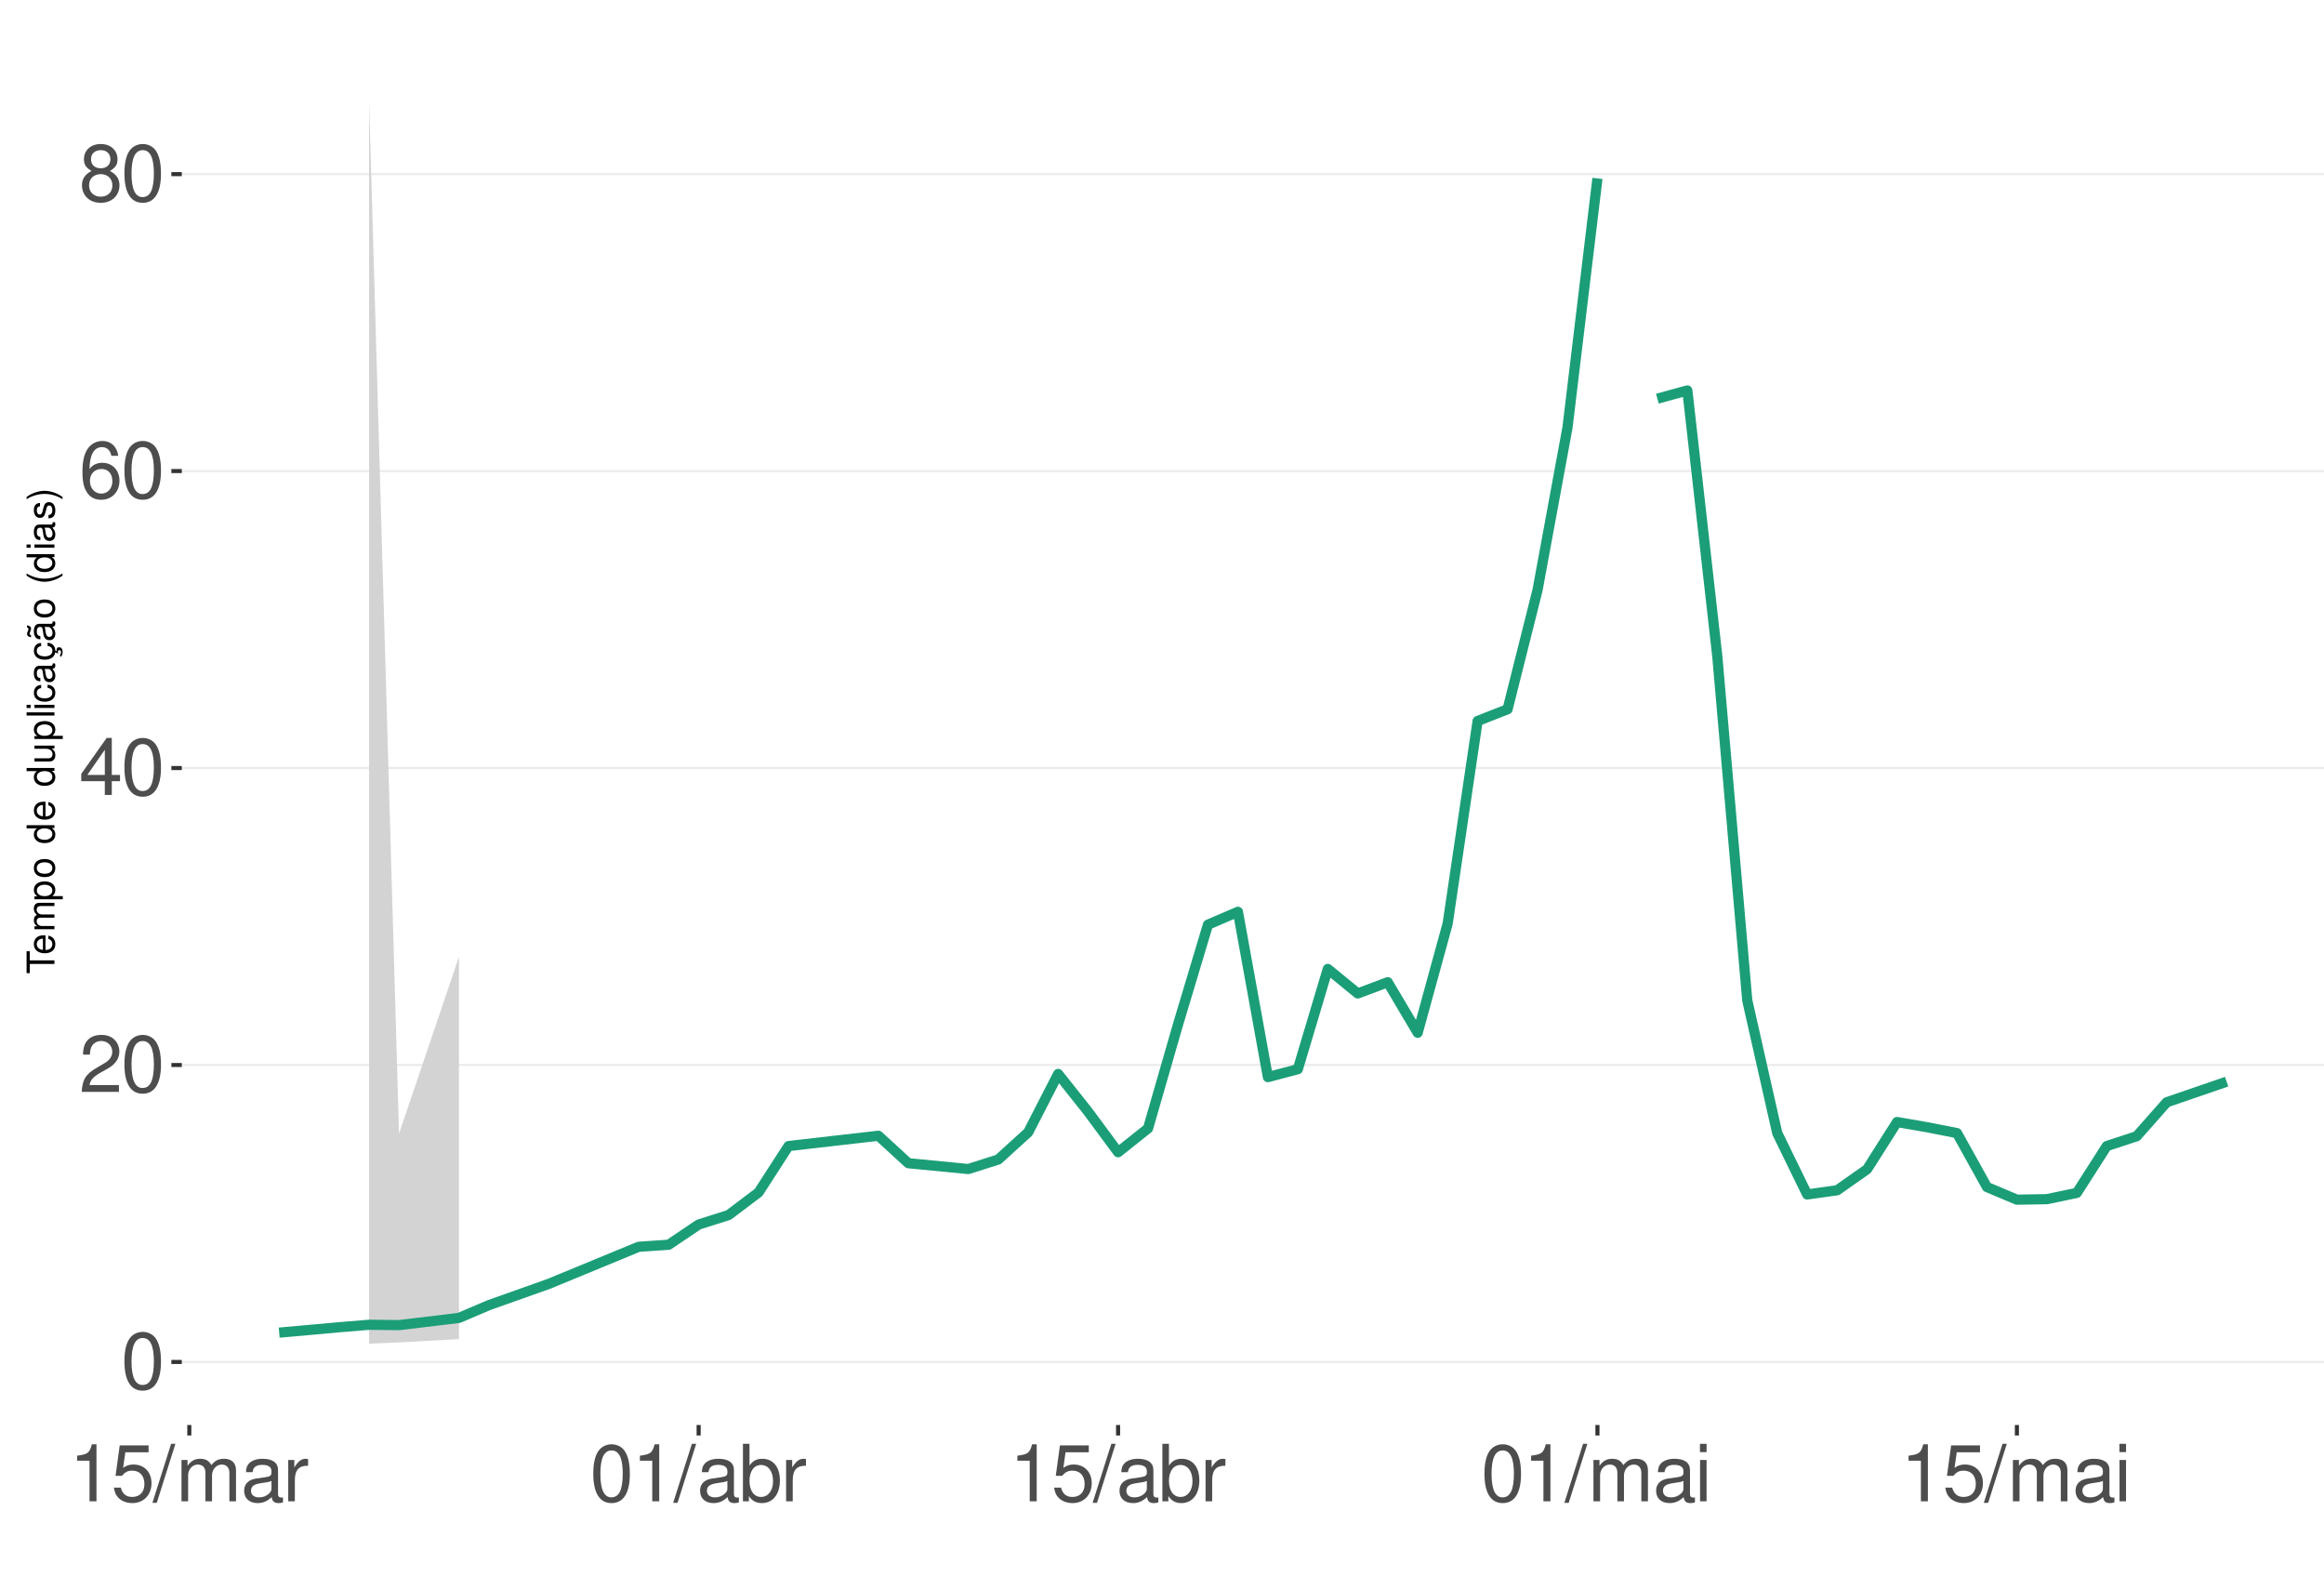
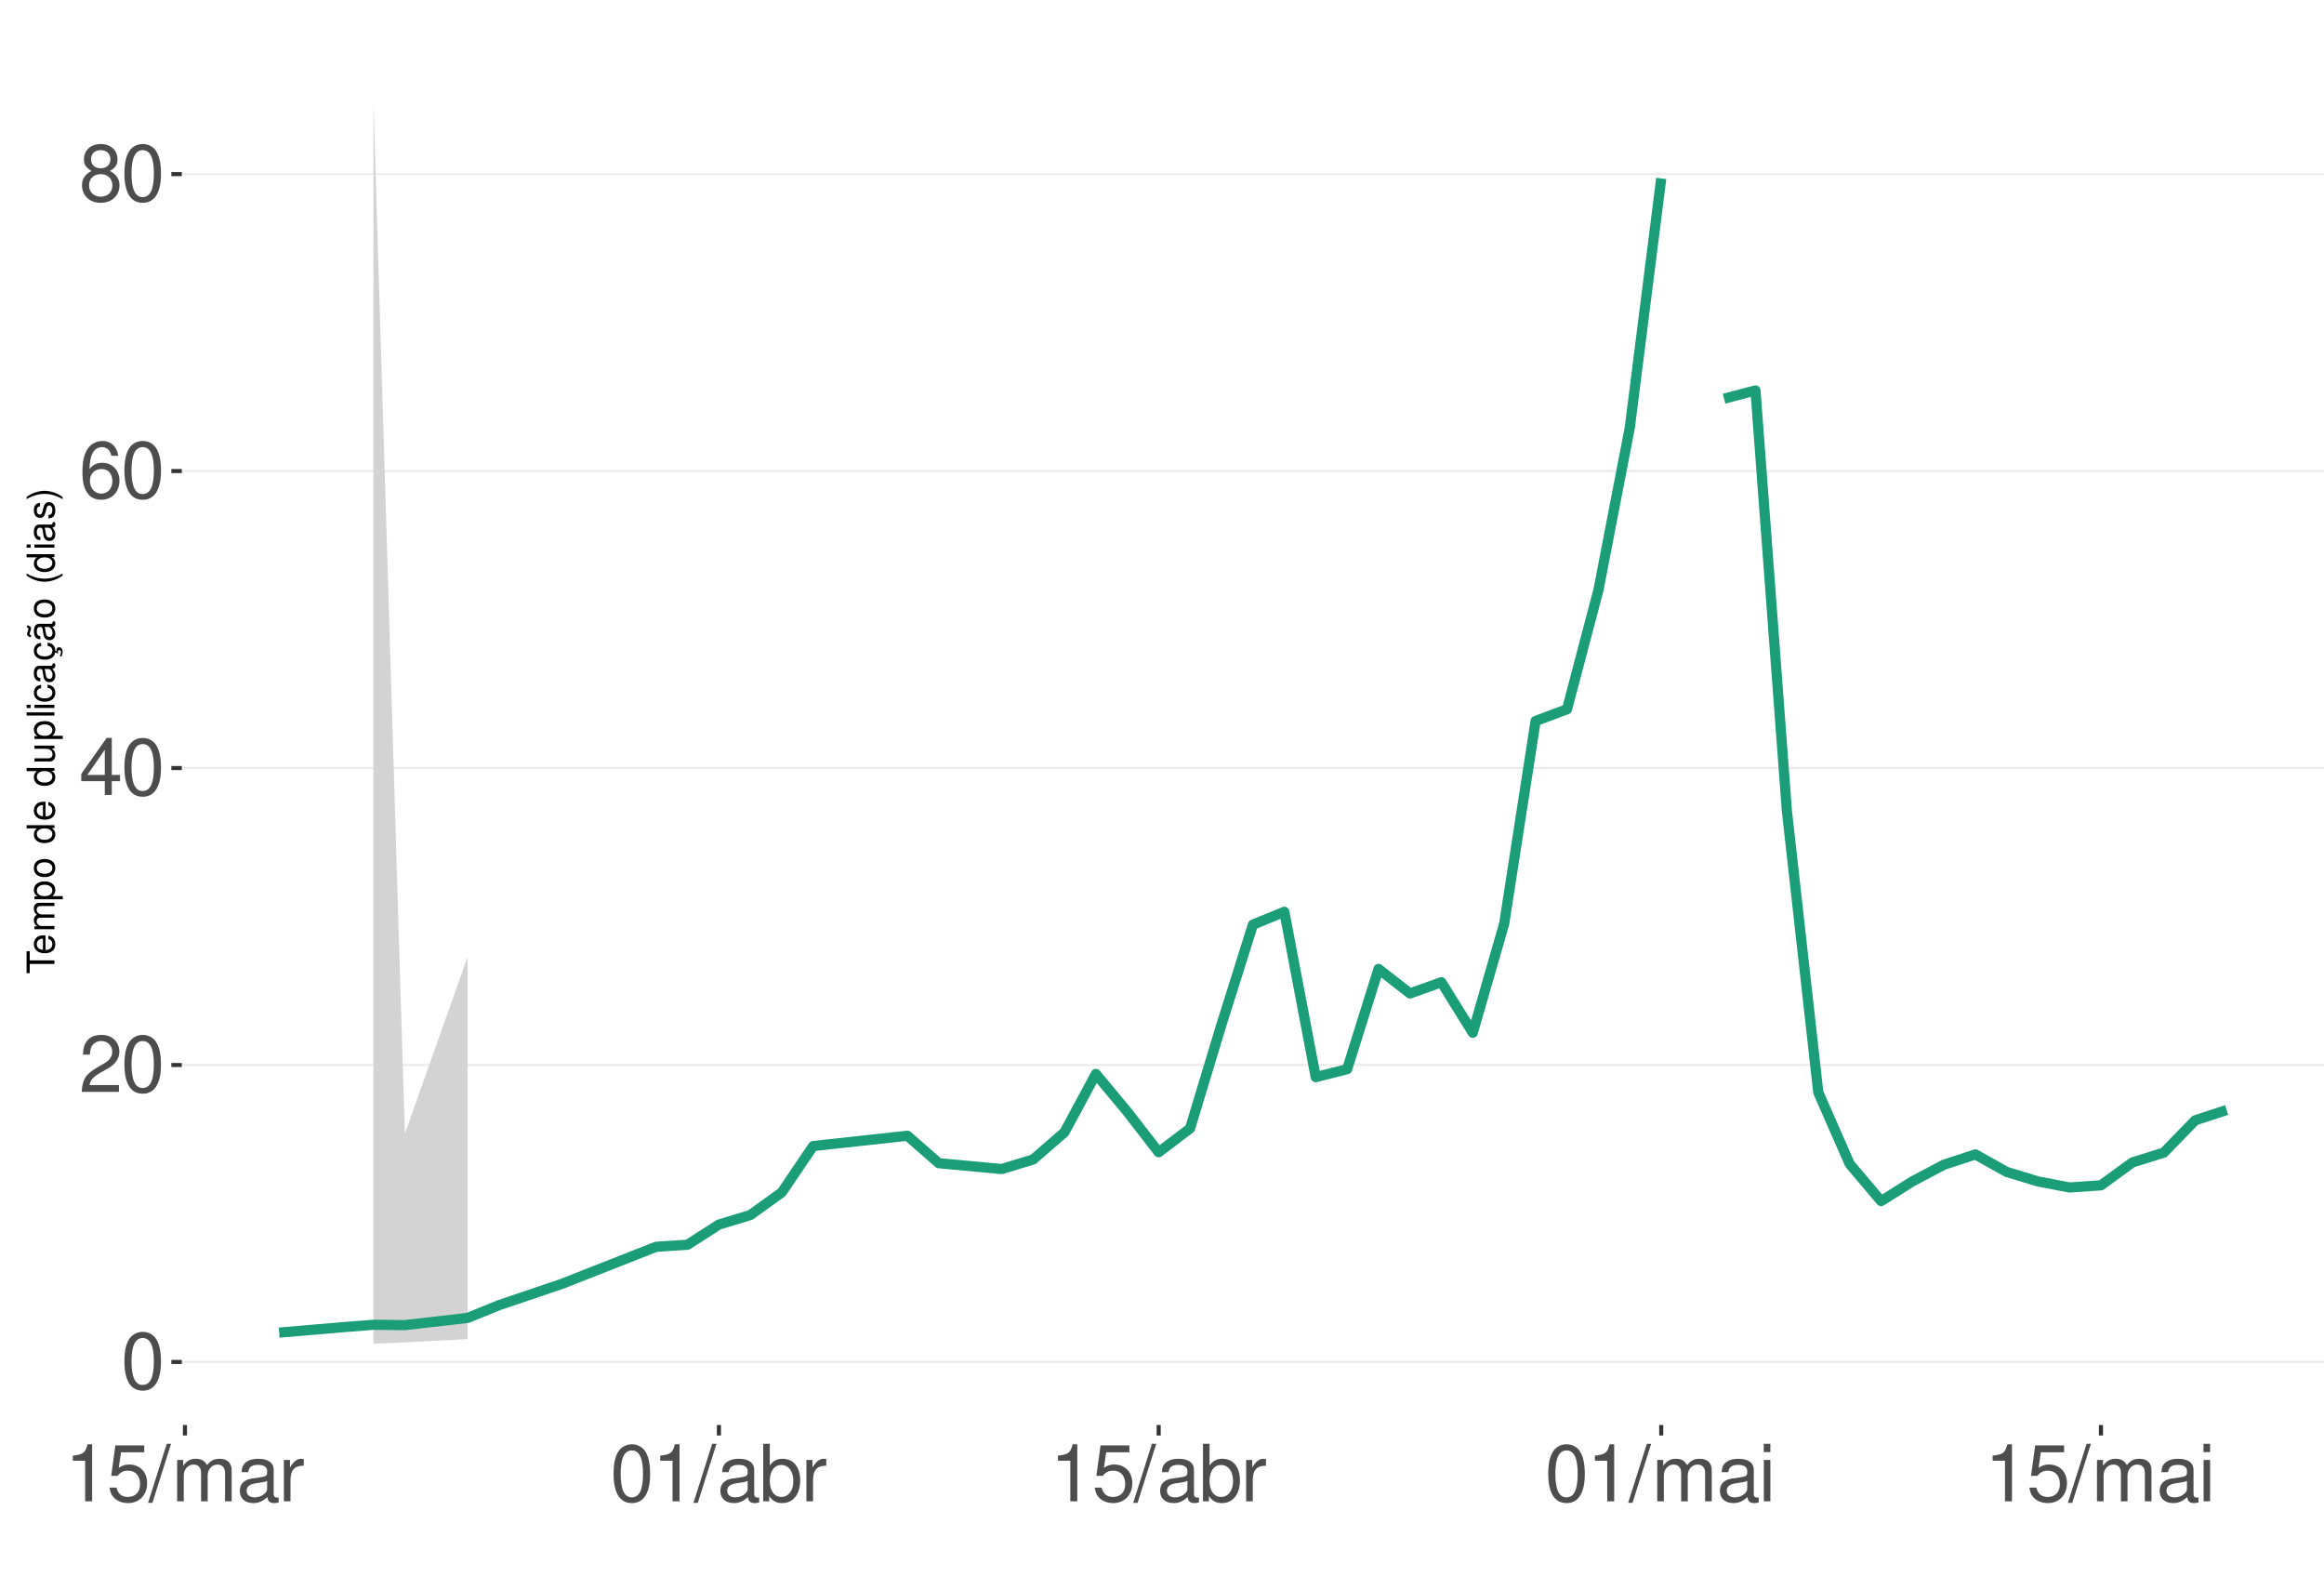
<svg xmlns="http://www.w3.org/2000/svg" xmlns:xlink="http://www.w3.org/1999/xlink" width="609pt" height="413pt" viewBox="0 0 609 413" version="1.1">
  <defs>
    <g>
      <symbol overflow="visible" id="glyph0-0">
        <path style="stroke:none;" d="" />
      </symbol>
      <symbol overflow="visible" id="glyph0-1">
        <path style="stroke:none;" d="M 5.688 -14.938 C 4.312 -14.938 3.078 -14.312 2.312 -13.297 C 1.359 -11.984 0.891 -10 0.891 -7.234 C 0.891 -2.188 2.547 0.469 5.688 0.469 C 8.781 0.469 10.469 -2.188 10.469 -7.109 C 10.469 -10 10.016 -11.938 9.047 -13.297 C 8.281 -14.328 7.062 -14.938 5.688 -14.938 Z M 5.688 -13.328 C 7.641 -13.328 8.609 -11.312 8.609 -7.266 C 8.609 -3.016 7.656 -1.031 5.641 -1.031 C 3.719 -1.031 2.75 -3.094 2.75 -7.203 C 2.75 -11.312 3.719 -13.328 5.688 -13.328 Z M 5.688 -13.328 " />
      </symbol>
      <symbol overflow="visible" id="glyph0-2">
        <path style="stroke:none;" d="M 10.453 -1.797 L 2.75 -1.797 C 2.938 -3.031 3.594 -3.828 5.391 -4.922 L 7.453 -6.078 C 9.5 -7.203 10.562 -8.734 10.562 -10.578 C 10.562 -11.812 10.062 -12.969 9.188 -13.781 C 8.328 -14.562 7.25 -14.938 5.859 -14.938 C 4 -14.938 2.625 -14.281 1.812 -13 C 1.297 -12.203 1.078 -11.281 1.031 -9.766 L 2.844 -9.766 C 2.906 -10.781 3.031 -11.375 3.281 -11.875 C 3.766 -12.781 4.703 -13.344 5.797 -13.344 C 7.453 -13.344 8.703 -12.141 8.703 -10.531 C 8.703 -9.344 8.016 -8.297 6.719 -7.562 L 4.812 -6.438 C 1.75 -4.688 0.875 -3.281 0.703 -0.016 L 10.453 -0.016 Z M 10.453 -1.797 " />
      </symbol>
      <symbol overflow="visible" id="glyph0-3">
        <path style="stroke:none;" d="M 6.75 -3.609 L 6.75 0 L 8.578 0 L 8.578 -3.609 L 10.734 -3.609 L 10.734 -5.25 L 8.578 -5.25 L 8.578 -14.938 L 7.234 -14.938 L 0.578 -5.531 L 0.578 -3.609 Z M 6.75 -5.25 L 2.172 -5.25 L 6.75 -11.844 Z M 6.75 -5.25 " />
      </symbol>
      <symbol overflow="visible" id="glyph0-4">
        <path style="stroke:none;" d="M 10.281 -11.047 C 9.938 -13.484 8.359 -14.938 6.141 -14.938 C 4.531 -14.938 3.078 -14.156 2.203 -12.812 C 1.281 -11.344 0.891 -9.516 0.891 -6.812 C 0.891 -4.297 1.234 -2.703 2.125 -1.391 C 2.906 -0.172 4.188 0.469 5.797 0.469 C 8.594 0.469 10.594 -1.609 10.594 -4.531 C 10.594 -7.266 8.734 -9.219 6.109 -9.219 C 4.672 -9.219 3.531 -8.672 2.75 -7.578 C 2.766 -11.281 3.922 -13.328 6.016 -13.328 C 7.297 -13.328 8.188 -12.5 8.469 -11.047 Z M 5.891 -7.594 C 7.641 -7.594 8.734 -6.359 8.734 -4.375 C 8.734 -2.5 7.5 -1.141 5.828 -1.141 C 4.125 -1.141 2.844 -2.562 2.844 -4.469 C 2.844 -6.328 4.094 -7.594 5.891 -7.594 Z M 5.891 -7.594 " />
      </symbol>
      <symbol overflow="visible" id="glyph0-5">
        <path style="stroke:none;" d="M 8.078 -7.875 C 9.609 -8.797 10.078 -9.547 10.078 -10.953 C 10.078 -13.297 8.281 -14.938 5.688 -14.938 C 3.094 -14.938 1.281 -13.297 1.281 -10.969 C 1.281 -9.547 1.75 -8.812 3.266 -7.875 C 1.594 -7.016 0.766 -5.797 0.766 -4.156 C 0.766 -1.422 2.766 0.469 5.688 0.469 C 8.578 0.469 10.594 -1.422 10.594 -4.156 C 10.594 -5.797 9.766 -7.016 8.078 -7.875 Z M 5.688 -13.328 C 7.234 -13.328 8.219 -12.391 8.219 -10.906 C 8.219 -9.5 7.203 -8.578 5.688 -8.578 C 4.125 -8.578 3.141 -9.5 3.141 -10.953 C 3.141 -12.391 4.125 -13.328 5.688 -13.328 Z M 5.688 -7.047 C 7.5 -7.047 8.734 -5.844 8.734 -4.109 C 8.734 -2.312 7.516 -1.141 5.641 -1.141 C 3.859 -1.141 2.625 -2.359 2.625 -4.094 C 2.625 -5.859 3.844 -7.047 5.688 -7.047 Z M 5.688 -7.047 " />
      </symbol>
      <symbol overflow="visible" id="glyph0-6">
        <path style="stroke:none;" d="M 5.344 -10.641 L 5.344 0 L 7.172 0 L 7.172 -14.938 L 5.969 -14.938 C 5.328 -12.641 4.922 -12.328 2.109 -11.953 L 2.109 -10.641 Z M 5.344 -10.641 " />
      </symbol>
      <symbol overflow="visible" id="glyph0-7">
        <path style="stroke:none;" d="M 9.828 -14.641 L 2.266 -14.641 L 1.172 -6.672 L 2.844 -6.672 C 3.703 -7.688 4.406 -8.031 5.562 -8.031 C 7.516 -8.031 8.734 -6.688 8.734 -4.531 C 8.734 -2.422 7.516 -1.141 5.531 -1.141 C 3.953 -1.141 2.969 -1.938 2.547 -3.594 L 0.719 -3.594 C 0.969 -2.391 1.172 -1.812 1.609 -1.281 C 2.438 -0.172 3.922 0.469 5.578 0.469 C 8.531 0.469 10.594 -1.672 10.594 -4.766 C 10.594 -7.656 8.672 -9.641 5.859 -9.641 C 4.828 -9.641 4 -9.375 3.156 -8.766 L 3.734 -12.844 L 9.828 -12.844 Z M 9.828 -14.641 " />
      </symbol>
      <symbol overflow="visible" id="glyph0-8">
        <path style="stroke:none;" d="M 4.734 -15.062 L -0.172 0.406 L 0.969 0.406 L 5.859 -15.062 Z M 4.734 -15.062 " />
      </symbol>
      <symbol overflow="visible" id="glyph0-9">
        <path style="stroke:none;" d="M 1.453 -10.828 L 1.453 0 L 3.188 0 L 3.188 -6.797 C 3.188 -8.359 4.312 -9.625 5.719 -9.625 C 7 -9.625 7.719 -8.844 7.719 -7.453 L 7.719 0 L 9.453 0 L 9.453 -6.797 C 9.453 -8.359 10.594 -9.625 12 -9.625 C 13.266 -9.625 14 -8.812 14 -7.453 L 14 0 L 15.734 0 L 15.734 -8.125 C 15.734 -10.062 14.625 -11.141 12.594 -11.141 C 11.156 -11.141 10.281 -10.703 9.281 -9.484 C 8.641 -10.641 7.766 -11.141 6.359 -11.141 C 4.922 -11.141 3.953 -10.594 3.031 -9.297 L 3.031 -10.828 Z M 1.453 -10.828 " />
      </symbol>
      <symbol overflow="visible" id="glyph0-10">
        <path style="stroke:none;" d="M 11.047 -1.016 C 10.859 -0.969 10.781 -0.969 10.672 -0.969 C 10.078 -0.969 9.75 -1.281 9.75 -1.812 L 9.75 -8.188 C 9.75 -10.094 8.344 -11.141 5.688 -11.141 C 4.094 -11.141 2.828 -10.672 2.094 -9.875 C 1.594 -9.312 1.391 -8.703 1.344 -7.625 L 3.078 -7.625 C 3.219 -8.938 4 -9.547 5.625 -9.547 C 7.188 -9.547 8.031 -8.969 8.031 -7.938 L 8.031 -7.484 C 8.016 -6.734 7.641 -6.469 6.234 -6.281 C 3.797 -5.969 3.422 -5.891 2.766 -5.625 C 1.516 -5.078 0.875 -4.125 0.875 -2.734 C 0.875 -0.766 2.234 0.469 4.422 0.469 C 5.781 0.469 6.875 0 8.094 -1.109 C 8.219 0 8.766 0.469 9.875 0.469 C 10.25 0.469 10.469 0.438 11.047 0.297 Z M 8.031 -3.406 C 8.031 -2.828 7.875 -2.484 7.359 -2 C 6.656 -1.359 5.797 -1.031 4.797 -1.031 C 3.453 -1.031 2.672 -1.672 2.672 -2.766 C 2.672 -3.906 3.406 -4.484 5.266 -4.75 C 7.109 -5 7.453 -5.078 8.031 -5.344 Z M 8.031 -3.406 " />
      </symbol>
      <symbol overflow="visible" id="glyph0-11">
        <path style="stroke:none;" d="M 1.422 -10.828 L 1.422 0 L 3.156 0 L 3.156 -5.625 C 3.188 -8.219 4.25 -9.375 6.625 -9.312 L 6.625 -11.078 C 6.344 -11.109 6.172 -11.141 5.969 -11.141 C 4.859 -11.141 4 -10.469 3.016 -8.859 L 3.016 -10.828 Z M 1.422 -10.828 " />
      </symbol>
      <symbol overflow="visible" id="glyph0-12">
        <path style="stroke:none;" d="M 1.109 -15.062 L 1.109 0 L 2.672 0 L 2.672 -1.391 C 3.484 -0.125 4.578 0.469 6.094 0.469 C 8.938 0.469 10.797 -1.859 10.797 -5.453 C 10.797 -8.969 9.047 -11.141 6.172 -11.141 C 4.688 -11.141 3.641 -10.578 2.828 -9.359 L 2.828 -15.062 Z M 5.844 -9.516 C 7.766 -9.516 9 -7.844 9 -5.266 C 9 -2.812 7.719 -1.141 5.844 -1.141 C 4 -1.141 2.828 -2.781 2.828 -5.328 C 2.828 -7.875 4 -9.516 5.844 -9.516 Z M 5.844 -9.516 " />
      </symbol>
      <symbol overflow="visible" id="glyph0-13">
        <path style="stroke:none;" d="M 3.094 -10.828 L 1.391 -10.828 L 1.391 0 L 3.094 0 Z M 3.094 -15.062 L 1.359 -15.062 L 1.359 -12.891 L 3.094 -12.891 Z M 3.094 -15.062 " />
      </symbol>
      <symbol overflow="visible" id="glyph1-0">
        <path style="stroke:none;" d="" />
      </symbol>
      <symbol overflow="visible" id="glyph1-1">
        <path style="stroke:none;" d="M -6.469 -3.547 L -6.469 -5.938 L -7.297 -5.938 L -7.297 -0.203 L -6.469 -0.203 L -6.469 -2.609 L 0 -2.609 L 0 -3.547 Z M -6.469 -3.547 " />
      </symbol>
      <symbol overflow="visible" id="glyph1-2">
        <path style="stroke:none;" d="M -2.344 -5.125 C -3.141 -5.125 -3.625 -5.062 -4.016 -4.922 C -4.875 -4.578 -5.391 -3.781 -5.391 -2.797 C -5.391 -1.344 -4.281 -0.406 -2.547 -0.406 C -0.812 -0.406 0.234 -1.297 0.234 -2.781 C 0.234 -3.984 -0.453 -4.812 -1.594 -5.016 L -1.594 -4.188 C -0.906 -3.953 -0.547 -3.484 -0.547 -2.812 C -0.547 -2.281 -0.781 -1.828 -1.219 -1.547 C -1.516 -1.344 -1.812 -1.281 -2.344 -1.266 Z M -3.016 -1.297 C -3.984 -1.359 -4.625 -1.953 -4.625 -2.797 C -4.625 -3.641 -3.953 -4.234 -3.016 -4.234 Z M -3.016 -1.297 " />
      </symbol>
      <symbol overflow="visible" id="glyph1-3">
        <path style="stroke:none;" d="M -5.234 -0.703 L 0 -0.703 L 0 -1.547 L -3.297 -1.547 C -4.047 -1.547 -4.656 -2.094 -4.656 -2.766 C -4.656 -3.391 -4.281 -3.734 -3.609 -3.734 L 0 -3.734 L 0 -4.578 L -3.297 -4.578 C -4.047 -4.578 -4.656 -5.125 -4.656 -5.812 C -4.656 -6.422 -4.266 -6.781 -3.609 -6.781 L 0 -6.781 L 0 -7.625 L -3.938 -7.625 C -4.875 -7.625 -5.391 -7.078 -5.391 -6.094 C -5.391 -5.406 -5.188 -4.984 -4.594 -4.484 C -5.156 -4.188 -5.391 -3.766 -5.391 -3.078 C -5.391 -2.375 -5.125 -1.906 -4.5 -1.469 L -5.234 -1.469 Z M -5.234 -0.703 " />
      </symbol>
      <symbol overflow="visible" id="glyph1-4">
        <path style="stroke:none;" d="M 2.188 -0.547 L 2.188 -1.375 L -0.547 -1.375 C -0.016 -1.812 0.234 -2.312 0.234 -2.984 C 0.234 -4.344 -0.859 -5.234 -2.531 -5.234 C -4.297 -5.234 -5.391 -4.375 -5.391 -2.984 C -5.391 -2.266 -5.062 -1.703 -4.453 -1.312 L -5.234 -1.312 L -5.234 -0.547 Z M -4.609 -2.844 C -4.609 -3.766 -3.797 -4.359 -2.547 -4.359 C -1.359 -4.359 -0.547 -3.75 -0.547 -2.844 C -0.547 -1.953 -1.344 -1.375 -2.578 -1.375 C -3.812 -1.375 -4.609 -1.953 -4.609 -2.844 Z M -4.609 -2.844 " />
      </symbol>
      <symbol overflow="visible" id="glyph1-5">
        <path style="stroke:none;" d="M -5.391 -2.719 C -5.391 -1.234 -4.344 -0.359 -2.578 -0.359 C -0.812 -0.359 0.234 -1.234 0.234 -2.734 C 0.234 -4.203 -0.812 -5.094 -2.547 -5.094 C -4.359 -5.094 -5.391 -4.234 -5.391 -2.719 Z M -4.625 -2.734 C -4.625 -3.672 -3.844 -4.234 -2.547 -4.234 C -1.312 -4.234 -0.547 -3.656 -0.547 -2.734 C -0.547 -1.797 -1.312 -1.234 -2.578 -1.234 C -3.844 -1.234 -4.625 -1.797 -4.625 -2.734 Z M -4.625 -2.734 " />
      </symbol>
      <symbol overflow="visible" id="glyph1-6">
        <path style="stroke:none;" d="" />
      </symbol>
      <symbol overflow="visible" id="glyph1-7">
        <path style="stroke:none;" d="M -7.297 -4.953 L -7.297 -4.125 L -4.578 -4.125 C -5.109 -3.766 -5.391 -3.203 -5.391 -2.516 C -5.391 -1.156 -4.297 -0.266 -2.625 -0.266 C -0.859 -0.266 0.234 -1.125 0.234 -2.547 C 0.234 -3.266 -0.047 -3.766 -0.688 -4.203 L 0 -4.203 L 0 -4.953 Z M -4.609 -2.656 C -4.609 -3.547 -3.812 -4.125 -2.562 -4.125 C -1.344 -4.125 -0.547 -3.547 -0.547 -2.656 C -0.547 -1.734 -1.359 -1.125 -2.578 -1.125 C -3.797 -1.125 -4.609 -1.734 -4.609 -2.656 Z M -4.609 -2.656 " />
      </symbol>
      <symbol overflow="visible" id="glyph1-8">
        <path style="stroke:none;" d="M 0 -4.812 L -5.234 -4.812 L -5.234 -3.984 L -2.266 -3.984 C -1.203 -3.984 -0.5 -3.438 -0.5 -2.562 C -0.5 -1.906 -0.906 -1.484 -1.531 -1.484 L -5.234 -1.484 L -5.234 -0.656 L -1.203 -0.656 C -0.328 -0.656 0.234 -1.297 0.234 -2.312 C 0.234 -3.094 -0.047 -3.578 -0.734 -4.062 L 0 -4.062 Z M 0 -4.812 " />
      </symbol>
      <symbol overflow="visible" id="glyph1-9">
        <path style="stroke:none;" d="M -7.297 -1.516 L -7.297 -0.688 L 0 -0.688 L 0 -1.516 Z M -7.297 -1.516 " />
      </symbol>
      <symbol overflow="visible" id="glyph1-10">
        <path style="stroke:none;" d="M -5.234 -1.5 L -5.234 -0.672 L 0 -0.672 L 0 -1.5 Z M -7.297 -1.5 L -7.297 -0.656 L -6.234 -0.656 L -6.234 -1.5 Z M -7.297 -1.5 " />
      </symbol>
      <symbol overflow="visible" id="glyph1-11">
        <path style="stroke:none;" d="M -3.484 -4.703 C -3.984 -4.672 -4.312 -4.562 -4.609 -4.359 C -5.094 -4 -5.391 -3.375 -5.391 -2.641 C -5.391 -1.219 -4.266 -0.312 -2.531 -0.312 C -0.844 -0.312 0.234 -1.203 0.234 -2.625 C 0.234 -3.875 -0.516 -4.672 -1.797 -4.766 L -1.797 -3.938 C -0.953 -3.797 -0.547 -3.359 -0.547 -2.656 C -0.547 -1.734 -1.297 -1.188 -2.531 -1.188 C -3.844 -1.188 -4.625 -1.719 -4.625 -2.625 C -4.625 -3.328 -4.203 -3.766 -3.484 -3.875 Z M -3.484 -4.703 " />
      </symbol>
      <symbol overflow="visible" id="glyph1-12">
        <path style="stroke:none;" d="M -0.484 -5.344 C -0.469 -5.266 -0.469 -5.219 -0.469 -5.172 C -0.469 -4.875 -0.625 -4.719 -0.875 -4.719 L -3.953 -4.719 C -4.891 -4.719 -5.391 -4.047 -5.391 -2.75 C -5.391 -1.984 -5.172 -1.375 -4.781 -1.016 C -4.516 -0.766 -4.203 -0.672 -3.688 -0.656 L -3.688 -1.484 C -4.328 -1.562 -4.625 -1.938 -4.625 -2.719 C -4.625 -3.484 -4.344 -3.891 -3.844 -3.891 L -3.625 -3.891 C -3.266 -3.875 -3.125 -3.703 -3.047 -3.016 C -2.891 -1.844 -2.844 -1.656 -2.719 -1.344 C -2.453 -0.734 -2 -0.422 -1.312 -0.422 C -0.375 -0.422 0.234 -1.078 0.234 -2.141 C 0.234 -2.797 0 -3.328 -0.547 -3.922 C 0 -3.984 0.234 -4.234 0.234 -4.781 C 0.234 -4.953 0.203 -5.062 0.141 -5.344 Z M -1.656 -3.891 C -1.375 -3.891 -1.203 -3.812 -0.969 -3.562 C -0.656 -3.219 -0.5 -2.812 -0.5 -2.312 C -0.5 -1.672 -0.812 -1.297 -1.344 -1.297 C -1.891 -1.297 -2.172 -1.656 -2.297 -2.547 C -2.422 -3.438 -2.453 -3.609 -2.594 -3.891 Z M -1.656 -3.891 " />
      </symbol>
      <symbol overflow="visible" id="glyph1-13">
        <path style="stroke:none;" d="M 0.234 -2.641 C 0.234 -3.875 -0.547 -4.703 -1.797 -4.766 L -1.797 -3.938 C -0.953 -3.797 -0.531 -3.359 -0.531 -2.656 C -0.531 -1.734 -1.281 -1.188 -2.516 -1.188 C -3.844 -1.188 -4.625 -1.719 -4.625 -2.625 C -4.625 -3.328 -4.203 -3.766 -3.484 -3.875 L -3.484 -4.703 C -3.984 -4.672 -4.312 -4.562 -4.609 -4.359 C -5.094 -4 -5.391 -3.375 -5.391 -2.641 C -5.391 -1.219 -4.266 -0.312 -2.531 -0.312 C -1.469 -0.312 -0.625 -0.672 -0.156 -1.312 C 0.047 -1.594 0.125 -1.812 0.203 -2.25 L 0.922 -1.938 L 0.984 -2.062 C 0.938 -2.188 0.906 -2.25 0.906 -2.375 C 0.906 -2.656 1.047 -2.828 1.281 -2.828 C 1.547 -2.828 1.734 -2.594 1.734 -2.297 C 1.734 -2.031 1.672 -1.844 1.438 -1.406 L 1.406 -1.312 L 1.812 -1.094 C 2.078 -1.75 2.141 -1.953 2.141 -2.344 C 2.141 -3.109 1.781 -3.578 1.203 -3.578 C 0.781 -3.578 0.547 -3.297 0.547 -2.797 C 0.547 -2.703 0.547 -2.641 0.562 -2.516 Z M 0.234 -2.641 " />
      </symbol>
      <symbol overflow="visible" id="glyph1-14">
        <path style="stroke:none;" d="M -0.484 -5.344 C -0.469 -5.266 -0.469 -5.219 -0.469 -5.172 C -0.469 -4.875 -0.625 -4.719 -0.875 -4.719 L -3.953 -4.719 C -4.891 -4.719 -5.391 -4.047 -5.391 -2.75 C -5.391 -1.984 -5.172 -1.375 -4.781 -1.016 C -4.516 -0.766 -4.203 -0.672 -3.688 -0.656 L -3.688 -1.484 C -4.328 -1.562 -4.625 -1.938 -4.625 -2.719 C -4.625 -3.484 -4.344 -3.891 -3.844 -3.891 L -3.625 -3.891 C -3.266 -3.875 -3.125 -3.703 -3.047 -3.016 C -2.891 -1.844 -2.844 -1.656 -2.719 -1.344 C -2.453 -0.734 -2 -0.422 -1.312 -0.422 C -0.375 -0.422 0.234 -1.078 0.234 -2.141 C 0.234 -2.797 0 -3.328 -0.547 -3.922 C 0 -3.984 0.234 -4.234 0.234 -4.781 C 0.234 -4.953 0.203 -5.062 0.141 -5.344 Z M -1.656 -3.891 C -1.375 -3.891 -1.203 -3.812 -0.969 -3.562 C -0.656 -3.219 -0.5 -2.812 -0.5 -2.312 C -0.5 -1.672 -0.812 -1.297 -1.344 -1.297 C -1.891 -1.297 -2.172 -1.656 -2.297 -2.547 C -2.422 -3.438 -2.453 -3.609 -2.594 -3.891 Z M -7.172 -3.75 C -6.922 -3.672 -6.812 -3.547 -6.812 -3.375 C -6.812 -3.25 -6.875 -2.984 -6.984 -2.734 C -7.156 -2.312 -7.172 -2.25 -7.172 -2.047 C -7.172 -1.594 -6.797 -1.297 -6.141 -1.188 L -6.141 -1.766 C -6.375 -1.812 -6.5 -1.938 -6.5 -2.094 C -6.5 -2.203 -6.469 -2.344 -6.375 -2.578 C -6.156 -3.156 -6.125 -3.234 -6.125 -3.438 C -6.125 -3.922 -6.484 -4.219 -7.172 -4.312 Z M -7.172 -3.75 " />
      </symbol>
      <symbol overflow="visible" id="glyph1-15">
        <path style="stroke:none;" d="M -7.297 -2.359 C -5.984 -1.359 -4.156 -0.734 -2.594 -0.734 C -1.016 -0.734 0.812 -1.359 2.125 -2.359 L 2.125 -2.906 C 0.688 -2.031 -0.984 -1.547 -2.594 -1.547 C -4.188 -1.547 -5.875 -2.031 -7.297 -2.906 Z M -7.297 -2.359 " />
      </symbol>
      <symbol overflow="visible" id="glyph1-16">
        <path style="stroke:none;" d="M -3.781 -4.375 C -4.812 -4.375 -5.391 -3.688 -5.391 -2.484 C -5.391 -1.266 -4.766 -0.469 -3.797 -0.469 C -2.969 -0.469 -2.578 -0.891 -2.281 -2.125 L -2.094 -2.906 C -1.953 -3.484 -1.734 -3.719 -1.375 -3.719 C -0.875 -3.719 -0.547 -3.234 -0.547 -2.5 C -0.547 -2.047 -0.672 -1.672 -0.891 -1.453 C -1.047 -1.328 -1.188 -1.266 -1.562 -1.219 L -1.562 -0.344 C -0.344 -0.375 0.234 -1.062 0.234 -2.438 C 0.234 -3.75 -0.422 -4.594 -1.438 -4.594 C -2.203 -4.594 -2.641 -4.156 -2.891 -3.109 L -3.078 -2.312 C -3.234 -1.625 -3.453 -1.344 -3.828 -1.344 C -4.312 -1.344 -4.625 -1.766 -4.625 -2.453 C -4.625 -3.125 -4.328 -3.484 -3.781 -3.5 Z M -3.781 -4.375 " />
      </symbol>
      <symbol overflow="visible" id="glyph1-17">
        <path style="stroke:none;" d="M 2.125 -0.938 C 0.812 -1.938 -1.016 -2.562 -2.578 -2.562 C -4.156 -2.562 -5.984 -1.938 -7.297 -0.938 L -7.297 -0.375 C -5.859 -1.266 -4.188 -1.75 -2.578 -1.75 C -0.984 -1.75 0.703 -1.266 2.125 -0.375 Z M 2.125 -0.938 " />
      </symbol>
    </g>
    <clipPath id="clip1">
      <path d="M 47.645 9.961 L 609 9.961 L 609 373.328 L 47.645 373.328 Z M 47.645 9.961 " />
    </clipPath>
    <clipPath id="clip2">
      <path d="M 47.645 356 L 609 356 L 609 358 L 47.645 358 Z M 47.645 356 " />
    </clipPath>
    <clipPath id="clip3">
      <path d="M 47.645 278 L 609 278 L 609 280 L 47.645 280 Z M 47.645 278 " />
    </clipPath>
    <clipPath id="clip4">
      <path d="M 47.645 200 L 609 200 L 609 202 L 47.645 202 Z M 47.645 200 " />
    </clipPath>
    <clipPath id="clip5">
      <path d="M 47.645 123 L 609 123 L 609 124 L 47.645 124 Z M 47.645 123 " />
    </clipPath>
    <clipPath id="clip6">
      <path d="M 47.645 45 L 609 45 L 609 46 L 47.645 46 Z M 47.645 45 " />
    </clipPath>
  </defs>
  <g id="surface99">
    <rect x="0" y="0" width="609" height="413" style="fill:rgb(100%,100%,100%);fill-opacity:1;stroke:none;" />
    <rect x="0" y="0" width="609" height="413" style="fill:rgb(100%,100%,100%);fill-opacity:1;stroke:none;" />
    <path style="fill:none;stroke-width:1.067;stroke-linecap:round;stroke-linejoin:round;stroke:rgb(100%,100%,100%);stroke-opacity:1;stroke-miterlimit:10;" d="M 0 413 L 609 413 L 609 0 L 0 0 Z M 0 413 " />
    <g clip-path="url(#clip1)" clip-rule="nonzero">
      <path style=" stroke:none;fill-rule:nonzero;fill:rgb(100%,100%,100%);fill-opacity:1;" d="M 47.645 373.328 L 609 373.328 L 609 9.961 L 47.645 9.961 Z M 47.645 373.328 " />
    </g>
    <g clip-path="url(#clip2)" clip-rule="nonzero">
      <path style="fill:none;stroke-width:0.533;stroke-linecap:butt;stroke-linejoin:round;stroke:rgb(92.157%,92.157%,92.157%);stroke-opacity:1;stroke-miterlimit:10;" d="M 47.645 356.812 L 609 356.812 " />
    </g>
    <g clip-path="url(#clip3)" clip-rule="nonzero">
      <path style="fill:none;stroke-width:0.533;stroke-linecap:butt;stroke-linejoin:round;stroke:rgb(92.157%,92.157%,92.157%);stroke-opacity:1;stroke-miterlimit:10;" d="M 47.645 279.012 L 609 279.012 " />
    </g>
    <g clip-path="url(#clip4)" clip-rule="nonzero">
      <path style="fill:none;stroke-width:0.533;stroke-linecap:butt;stroke-linejoin:round;stroke:rgb(92.157%,92.157%,92.157%);stroke-opacity:1;stroke-miterlimit:10;" d="M 47.645 201.211 L 609 201.211 " />
    </g>
    <g clip-path="url(#clip5)" clip-rule="nonzero">
      <path style="fill:none;stroke-width:0.533;stroke-linecap:butt;stroke-linejoin:round;stroke:rgb(92.157%,92.157%,92.157%);stroke-opacity:1;stroke-miterlimit:10;" d="M 47.645 123.41 L 609 123.41 " />
    </g>
    <g clip-path="url(#clip6)" clip-rule="nonzero">
      <path style="fill:none;stroke-width:0.533;stroke-linecap:butt;stroke-linejoin:round;stroke:rgb(92.157%,92.157%,92.157%);stroke-opacity:1;stroke-miterlimit:10;" d="M 47.645 45.613 L 609 45.613 " />
    </g>
-     <path style=" stroke:none;fill-rule:nonzero;fill:rgb(82.745%,82.745%,82.745%);fill-opacity:1;" d="M 96.715 26.48 L 104.566 296.992 L 120.27 250.672 L 120.27 350.828 L 104.566 351.691 L 96.715 352.02 Z M 96.715 26.48 " />
-     <path style="fill:none;stroke-width:2.667;stroke-linecap:butt;stroke-linejoin:round;stroke:rgb(10.588%,61.961%,46.667%);stroke-opacity:1;stroke-miterlimit:10;" d="M 73.16 349.125 L 88.863 347.715 L 96.715 347.066 L 104.566 347.156 L 120.27 345.27 L 128.117 341.922 L 143.82 336.348 L 167.375 326.633 L 175.227 326.098 L 183.078 320.809 L 190.93 318.316 L 198.777 312.395 L 206.629 300.246 L 230.184 297.547 L 238.035 304.742 L 253.738 306.266 L 261.59 303.773 L 269.438 296.645 L 277.289 281.355 L 285.141 291.25 L 292.992 301.863 L 300.844 295.617 L 308.695 268.406 L 316.547 242.246 L 324.398 238.875 L 332.25 282.188 L 340.098 280.109 L 347.949 253.844 L 355.801 260.266 L 363.652 257.324 L 371.504 270.566 L 379.355 241.977 L 387.207 188.887 L 395.059 185.805 L 402.906 154.602 L 410.758 111.996 L 418.609 46.742 " />
-     <path style="fill:none;stroke-width:2.667;stroke-linecap:butt;stroke-linejoin:round;stroke:rgb(10.588%,61.961%,46.667%);stroke-opacity:1;stroke-miterlimit:10;" d="M 434.312 104.445 L 442.164 102.289 L 450.016 171.938 L 457.867 262.09 L 465.719 296.84 L 473.566 312.926 L 481.418 311.836 L 489.27 306.316 L 497.121 293.949 L 504.973 295.312 L 512.824 296.848 L 520.676 310.98 L 528.527 314.293 L 536.379 314.16 L 544.227 312.52 L 552.078 300.246 L 559.93 297.668 L 567.781 288.777 L 583.484 283.379 " />
+     <path style=" stroke:none;fill-rule:nonzero;fill:rgb(82.745%,82.745%,82.745%);fill-opacity:1;" d="M 97.855 26.48 L 106.086 296.992 L 122.547 250.672 L 122.547 350.828 L 106.086 351.691 L 97.855 352.02 Z M 97.855 26.48 " />
+     <path style="fill:none;stroke-width:2.667;stroke-linecap:butt;stroke-linejoin:round;stroke:rgb(10.588%,61.961%,46.667%);stroke-opacity:1;stroke-miterlimit:10;" d="M 73.16 349.125 L 89.625 347.715 L 97.855 347.066 L 106.086 347.156 L 122.547 345.27 L 130.777 341.922 L 147.242 336.348 L 171.934 326.633 L 180.164 326.098 L 188.395 320.809 L 196.625 318.316 L 204.855 312.395 L 213.09 300.246 L 237.781 297.547 L 246.012 304.742 L 262.473 306.266 L 270.707 303.773 L 278.938 296.645 L 287.168 281.355 L 295.398 291.25 L 303.629 301.863 L 311.859 295.617 L 320.09 268.406 L 328.324 242.246 L 336.555 238.875 L 344.785 282.188 L 353.016 280.109 L 361.246 253.844 L 369.477 260.266 L 377.707 257.324 L 385.941 270.566 L 394.172 241.977 L 402.402 188.887 L 410.633 185.805 L 418.863 154.602 L 427.094 111.996 L 435.324 46.742 " />
+     <path style="fill:none;stroke-width:2.667;stroke-linecap:butt;stroke-linejoin:round;stroke:rgb(10.588%,61.961%,46.667%);stroke-opacity:1;stroke-miterlimit:10;" d="M 451.789 104.445 L 460.02 102.289 L 468.25 212.43 L 476.48 286.184 L 484.711 304.941 L 492.941 314.668 L 501.172 309.488 L 509.406 305.137 L 517.637 302.438 L 525.867 307.031 L 534.098 309.527 L 542.328 311.102 L 550.559 310.527 L 558.789 304.539 L 567.023 301.961 L 575.254 293.496 L 583.484 290.801 " />
    <g style="fill:rgb(30.196%,30.196%,30.196%);fill-opacity:1;">
      <use xlink:href="#glyph0-1" x="31.715" y="363.866" />
    </g>
    <g style="fill:rgb(30.196%,30.196%,30.196%);fill-opacity:1;">
      <use xlink:href="#glyph0-2" x="20.715" y="286.065" />
      <use xlink:href="#glyph0-1" x="31.715" y="286.065" />
    </g>
    <g style="fill:rgb(30.196%,30.196%,30.196%);fill-opacity:1;">
      <use xlink:href="#glyph0-3" x="20.715" y="208.265" />
      <use xlink:href="#glyph0-1" x="31.715" y="208.265" />
    </g>
    <g style="fill:rgb(30.196%,30.196%,30.196%);fill-opacity:1;">
      <use xlink:href="#glyph0-4" x="20.715" y="130.464" />
      <use xlink:href="#glyph0-1" x="31.715" y="130.464" />
    </g>
    <g style="fill:rgb(30.196%,30.196%,30.196%);fill-opacity:1;">
      <use xlink:href="#glyph0-5" x="20.715" y="52.667" />
      <use xlink:href="#glyph0-1" x="31.715" y="52.667" />
    </g>
    <path style="fill:none;stroke-width:1.067;stroke-linecap:butt;stroke-linejoin:round;stroke:rgb(20%,20%,20%);stroke-opacity:1;stroke-miterlimit:10;" d="M 44.906 356.812 L 47.645 356.812 " />
    <path style="fill:none;stroke-width:1.067;stroke-linecap:butt;stroke-linejoin:round;stroke:rgb(20%,20%,20%);stroke-opacity:1;stroke-miterlimit:10;" d="M 44.906 279.012 L 47.645 279.012 " />
    <path style="fill:none;stroke-width:1.067;stroke-linecap:butt;stroke-linejoin:round;stroke:rgb(20%,20%,20%);stroke-opacity:1;stroke-miterlimit:10;" d="M 44.906 201.211 L 47.645 201.211 " />
    <path style="fill:none;stroke-width:1.067;stroke-linecap:butt;stroke-linejoin:round;stroke:rgb(20%,20%,20%);stroke-opacity:1;stroke-miterlimit:10;" d="M 44.906 123.41 L 47.645 123.41 " />
    <path style="fill:none;stroke-width:1.067;stroke-linecap:butt;stroke-linejoin:round;stroke:rgb(20%,20%,20%);stroke-opacity:1;stroke-miterlimit:10;" d="M 44.906 45.613 L 47.645 45.613 " />
-     <path style="fill:none;stroke-width:1.067;stroke-linecap:butt;stroke-linejoin:round;stroke:rgb(20%,20%,20%);stroke-opacity:1;stroke-miterlimit:10;" d="M 49.609 376.07 L 49.609 373.328 " />
-     <path style="fill:none;stroke-width:1.067;stroke-linecap:butt;stroke-linejoin:round;stroke:rgb(20%,20%,20%);stroke-opacity:1;stroke-miterlimit:10;" d="M 183.078 376.07 L 183.078 373.328 " />
-     <path style="fill:none;stroke-width:1.067;stroke-linecap:butt;stroke-linejoin:round;stroke:rgb(20%,20%,20%);stroke-opacity:1;stroke-miterlimit:10;" d="M 292.992 376.07 L 292.992 373.328 " />
-     <path style="fill:none;stroke-width:1.067;stroke-linecap:butt;stroke-linejoin:round;stroke:rgb(20%,20%,20%);stroke-opacity:1;stroke-miterlimit:10;" d="M 418.609 376.07 L 418.609 373.328 " />
-     <path style="fill:none;stroke-width:1.067;stroke-linecap:butt;stroke-linejoin:round;stroke:rgb(20%,20%,20%);stroke-opacity:1;stroke-miterlimit:10;" d="M 528.527 376.07 L 528.527 373.328 " />
-     <g style="fill:rgb(30.196%,30.196%,30.196%);fill-opacity:1;">
-       <use xlink:href="#glyph0-6" x="18.109" y="393.315" />
-       <use xlink:href="#glyph0-7" x="29.109" y="393.315" />
-       <use xlink:href="#glyph0-8" x="40.109" y="393.315" />
-       <use xlink:href="#glyph0-9" x="46.109" y="393.315" />
-       <use xlink:href="#glyph0-10" x="63.109" y="393.315" />
-       <use xlink:href="#glyph0-11" x="74.109" y="393.315" />
-     </g>
-     <g style="fill:rgb(30.196%,30.196%,30.196%);fill-opacity:1;">
-       <use xlink:href="#glyph0-1" x="154.578" y="393.315" />
-       <use xlink:href="#glyph0-6" x="165.578" y="393.315" />
-       <use xlink:href="#glyph0-8" x="176.578" y="393.315" />
-       <use xlink:href="#glyph0-10" x="182.578" y="393.315" />
-       <use xlink:href="#glyph0-12" x="193.578" y="393.315" />
-       <use xlink:href="#glyph0-11" x="204.578" y="393.315" />
-     </g>
-     <g style="fill:rgb(30.196%,30.196%,30.196%);fill-opacity:1;">
-       <use xlink:href="#glyph0-6" x="264.492" y="393.315" />
-       <use xlink:href="#glyph0-7" x="275.492" y="393.315" />
-       <use xlink:href="#glyph0-8" x="286.492" y="393.315" />
-       <use xlink:href="#glyph0-10" x="292.492" y="393.315" />
-       <use xlink:href="#glyph0-12" x="303.492" y="393.315" />
-       <use xlink:href="#glyph0-11" x="314.492" y="393.315" />
-     </g>
-     <g style="fill:rgb(30.196%,30.196%,30.196%);fill-opacity:1;">
-       <use xlink:href="#glyph0-1" x="388.109" y="393.315" />
-       <use xlink:href="#glyph0-6" x="399.109" y="393.315" />
-       <use xlink:href="#glyph0-8" x="410.109" y="393.315" />
-       <use xlink:href="#glyph0-9" x="416.109" y="393.315" />
-       <use xlink:href="#glyph0-10" x="433.109" y="393.315" />
-       <use xlink:href="#glyph0-13" x="444.109" y="393.315" />
-     </g>
-     <g style="fill:rgb(30.196%,30.196%,30.196%);fill-opacity:1;">
-       <use xlink:href="#glyph0-6" x="498.027" y="393.315" />
-       <use xlink:href="#glyph0-7" x="509.027" y="393.315" />
-       <use xlink:href="#glyph0-8" x="520.027" y="393.315" />
-       <use xlink:href="#glyph0-9" x="526.027" y="393.315" />
-       <use xlink:href="#glyph0-10" x="543.027" y="393.315" />
-       <use xlink:href="#glyph0-13" x="554.027" y="393.315" />
+     <path style="fill:none;stroke-width:1.067;stroke-linecap:butt;stroke-linejoin:round;stroke:rgb(20%,20%,20%);stroke-opacity:1;stroke-miterlimit:10;" d="M 48.469 376.07 L 48.469 373.328 " />
+     <path style="fill:none;stroke-width:1.067;stroke-linecap:butt;stroke-linejoin:round;stroke:rgb(20%,20%,20%);stroke-opacity:1;stroke-miterlimit:10;" d="M 188.395 376.07 L 188.395 373.328 " />
+     <path style="fill:none;stroke-width:1.067;stroke-linecap:butt;stroke-linejoin:round;stroke:rgb(20%,20%,20%);stroke-opacity:1;stroke-miterlimit:10;" d="M 303.629 376.07 L 303.629 373.328 " />
+     <path style="fill:none;stroke-width:1.067;stroke-linecap:butt;stroke-linejoin:round;stroke:rgb(20%,20%,20%);stroke-opacity:1;stroke-miterlimit:10;" d="M 435.324 376.07 L 435.324 373.328 " />
+     <path style="fill:none;stroke-width:1.067;stroke-linecap:butt;stroke-linejoin:round;stroke:rgb(20%,20%,20%);stroke-opacity:1;stroke-miterlimit:10;" d="M 550.559 376.07 L 550.559 373.328 " />
+     <g style="fill:rgb(30.196%,30.196%,30.196%);fill-opacity:1;">
+       <use xlink:href="#glyph0-6" x="16.969" y="393.315" />
+       <use xlink:href="#glyph0-7" x="27.969" y="393.315" />
+       <use xlink:href="#glyph0-8" x="38.969" y="393.315" />
+       <use xlink:href="#glyph0-9" x="44.969" y="393.315" />
+       <use xlink:href="#glyph0-10" x="61.969" y="393.315" />
+       <use xlink:href="#glyph0-11" x="72.969" y="393.315" />
+     </g>
+     <g style="fill:rgb(30.196%,30.196%,30.196%);fill-opacity:1;">
+       <use xlink:href="#glyph0-1" x="159.895" y="393.315" />
+       <use xlink:href="#glyph0-6" x="170.895" y="393.315" />
+       <use xlink:href="#glyph0-8" x="181.895" y="393.315" />
+       <use xlink:href="#glyph0-10" x="187.895" y="393.315" />
+       <use xlink:href="#glyph0-12" x="198.895" y="393.315" />
+       <use xlink:href="#glyph0-11" x="209.895" y="393.315" />
+     </g>
+     <g style="fill:rgb(30.196%,30.196%,30.196%);fill-opacity:1;">
+       <use xlink:href="#glyph0-6" x="275.129" y="393.315" />
+       <use xlink:href="#glyph0-7" x="286.129" y="393.315" />
+       <use xlink:href="#glyph0-8" x="297.129" y="393.315" />
+       <use xlink:href="#glyph0-10" x="303.129" y="393.315" />
+       <use xlink:href="#glyph0-12" x="314.129" y="393.315" />
+       <use xlink:href="#glyph0-11" x="325.129" y="393.315" />
+     </g>
+     <g style="fill:rgb(30.196%,30.196%,30.196%);fill-opacity:1;">
+       <use xlink:href="#glyph0-1" x="404.824" y="393.315" />
+       <use xlink:href="#glyph0-6" x="415.824" y="393.315" />
+       <use xlink:href="#glyph0-8" x="426.824" y="393.315" />
+       <use xlink:href="#glyph0-9" x="432.824" y="393.315" />
+       <use xlink:href="#glyph0-10" x="449.824" y="393.315" />
+       <use xlink:href="#glyph0-13" x="460.824" y="393.315" />
+     </g>
+     <g style="fill:rgb(30.196%,30.196%,30.196%);fill-opacity:1;">
+       <use xlink:href="#glyph0-6" x="520.059" y="393.315" />
+       <use xlink:href="#glyph0-7" x="531.059" y="393.315" />
+       <use xlink:href="#glyph0-8" x="542.059" y="393.315" />
+       <use xlink:href="#glyph0-9" x="548.059" y="393.315" />
+       <use xlink:href="#glyph0-10" x="565.059" y="393.315" />
+       <use xlink:href="#glyph0-13" x="576.059" y="393.315" />
    </g>
    <g style="fill:rgb(0%,0%,0%);fill-opacity:1;">
      <use xlink:href="#glyph1-1" x="14.263" y="255.145" />
      <use xlink:href="#glyph1-2" x="14.263" y="250.145" />
      <use xlink:href="#glyph1-3" x="14.263" y="244.145" />
      <use xlink:href="#glyph1-4" x="14.263" y="236.145" />
      <use xlink:href="#glyph1-5" x="14.263" y="230.145" />
      <use xlink:href="#glyph1-6" x="14.263" y="224.145" />
      <use xlink:href="#glyph1-7" x="14.263" y="221.145" />
      <use xlink:href="#glyph1-2" x="14.263" y="215.145" />
      <use xlink:href="#glyph1-6" x="14.263" y="209.145" />
      <use xlink:href="#glyph1-7" x="14.263" y="206.145" />
      <use xlink:href="#glyph1-8" x="14.263" y="200.145" />
      <use xlink:href="#glyph1-4" x="14.263" y="194.145" />
      <use xlink:href="#glyph1-9" x="14.263" y="188.145" />
      <use xlink:href="#glyph1-10" x="14.263" y="186.145" />
      <use xlink:href="#glyph1-11" x="14.263" y="184.145" />
      <use xlink:href="#glyph1-12" x="14.263" y="179.145" />
      <use xlink:href="#glyph1-13" x="14.263" y="173.145" />
      <use xlink:href="#glyph1-14" x="14.263" y="168.145" />
      <use xlink:href="#glyph1-5" x="14.263" y="162.145" />
      <use xlink:href="#glyph1-6" x="14.263" y="156.145" />
      <use xlink:href="#glyph1-15" x="14.263" y="153.145" />
      <use xlink:href="#glyph1-7" x="14.263" y="150.145" />
      <use xlink:href="#glyph1-10" x="14.263" y="144.145" />
      <use xlink:href="#glyph1-12" x="14.263" y="142.145" />
      <use xlink:href="#glyph1-16" x="14.263" y="136.145" />
      <use xlink:href="#glyph1-17" x="14.263" y="131.145" />
    </g>
  </g>
</svg>
